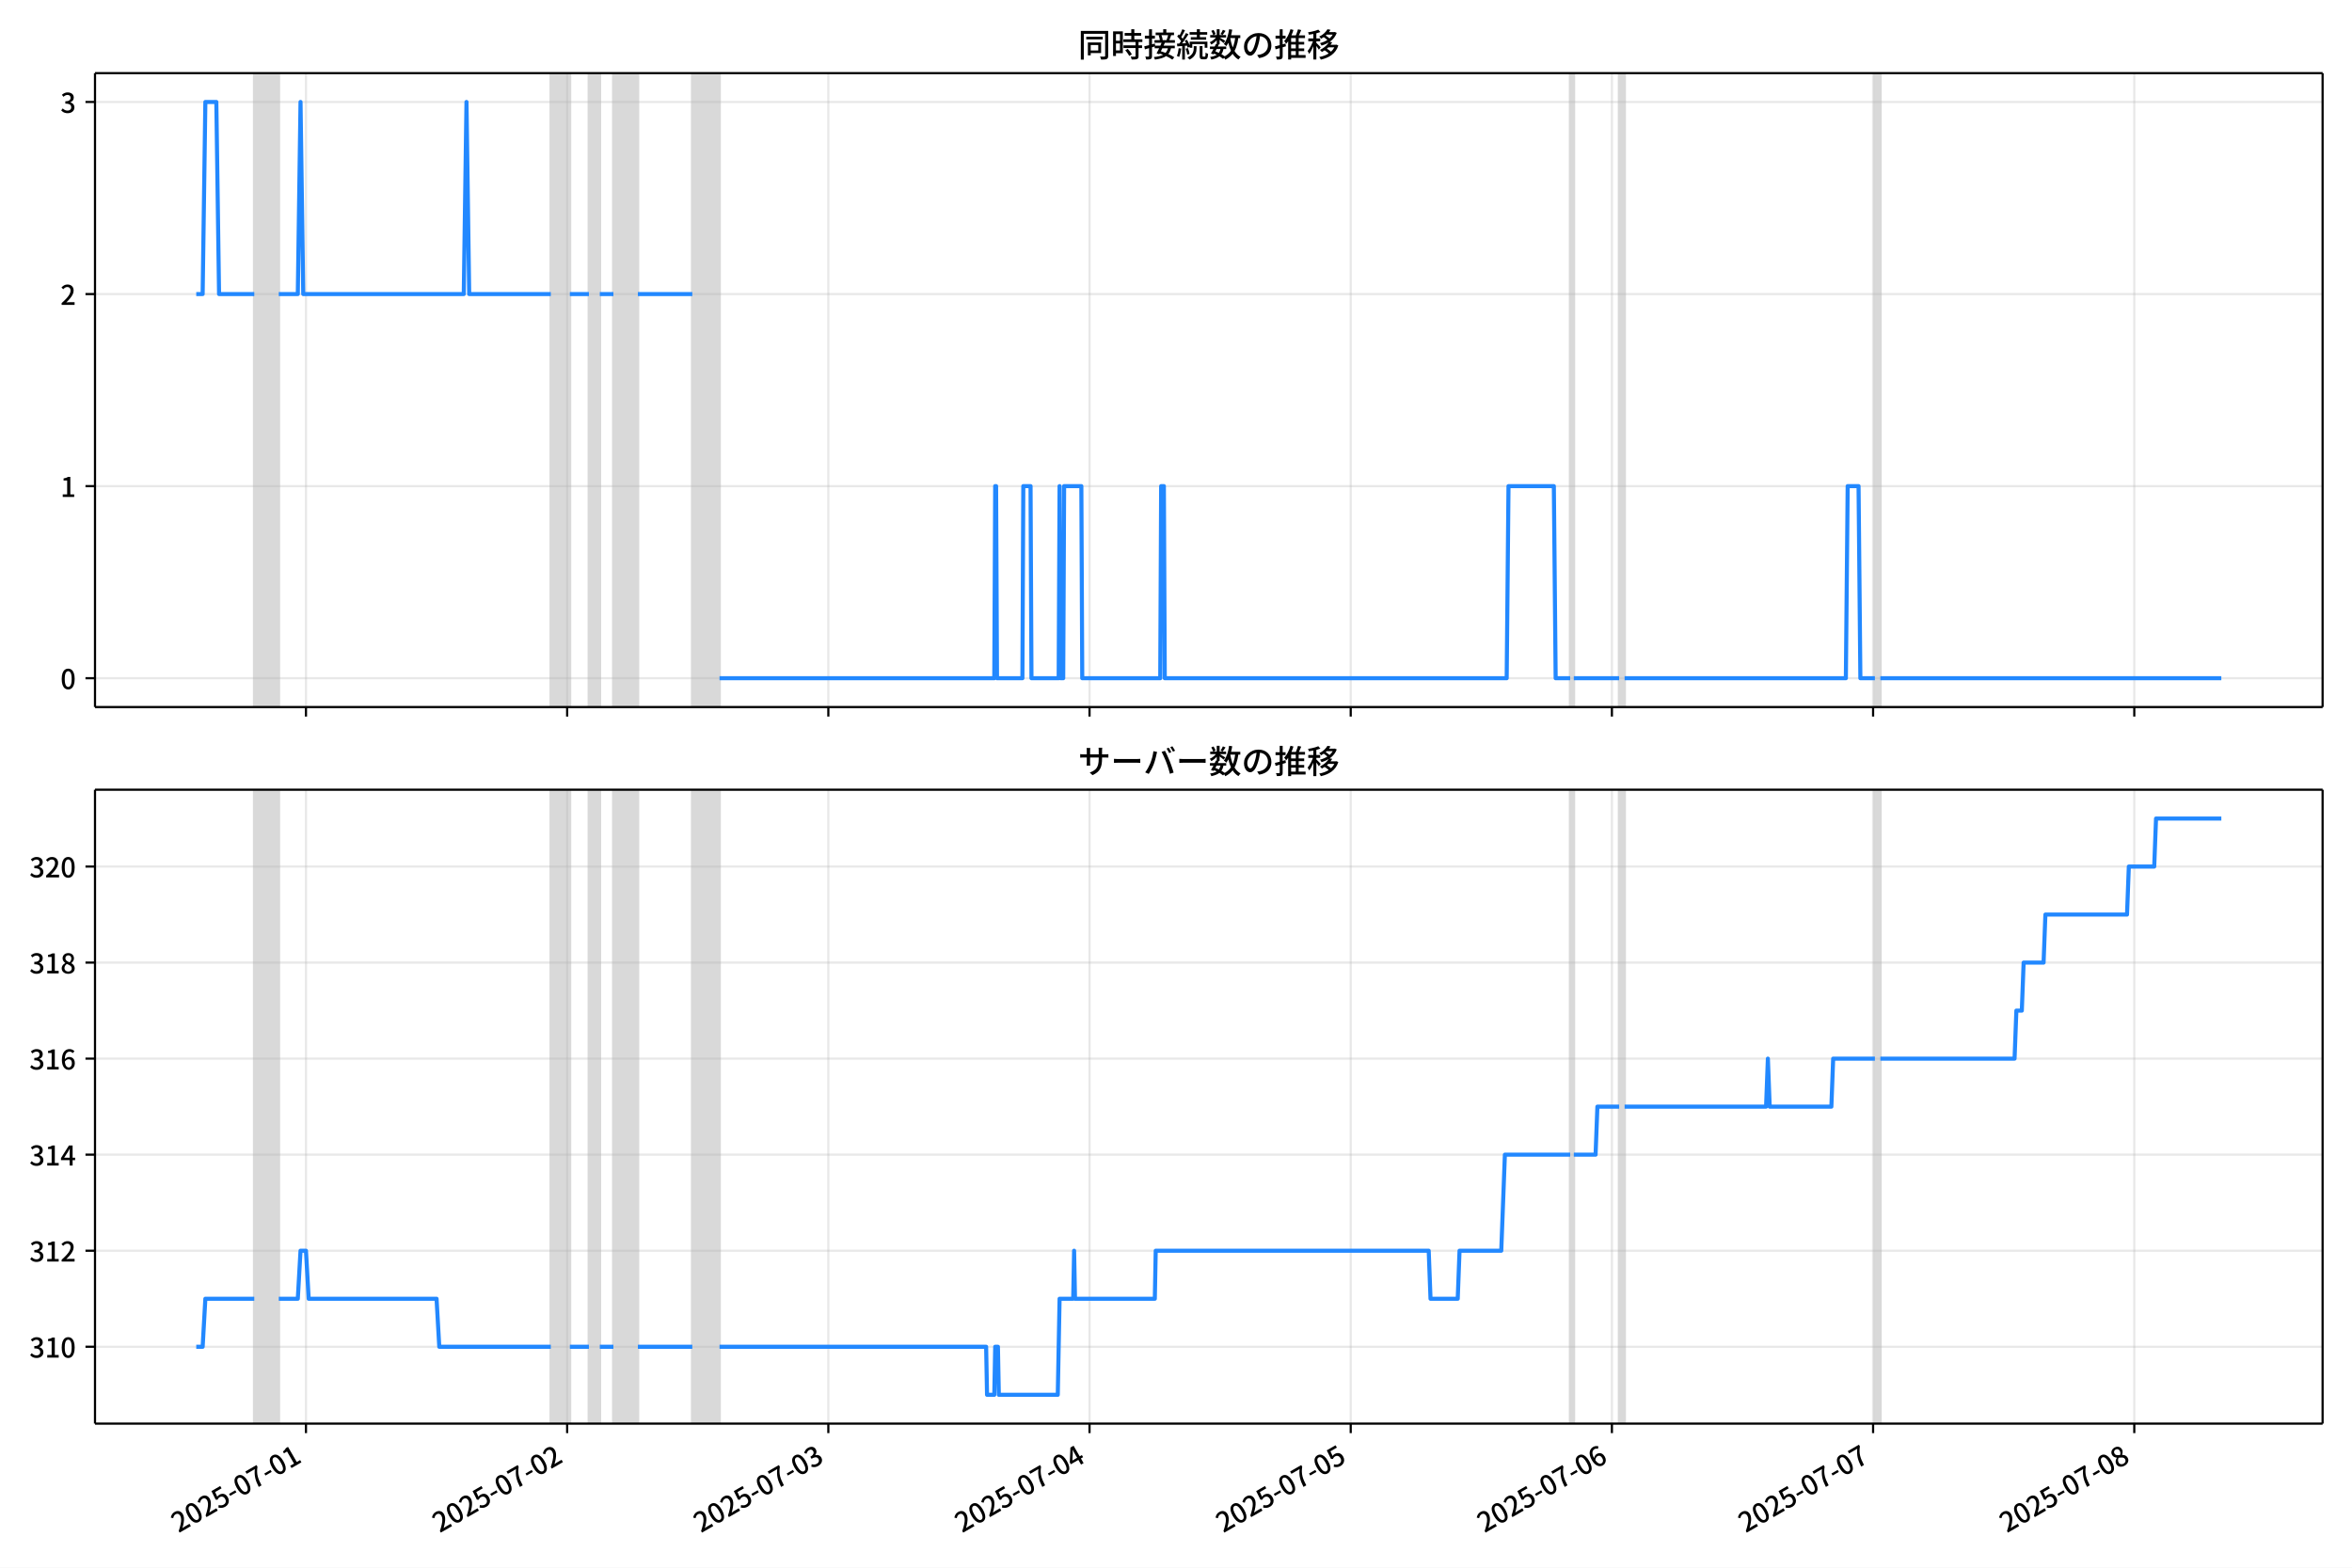
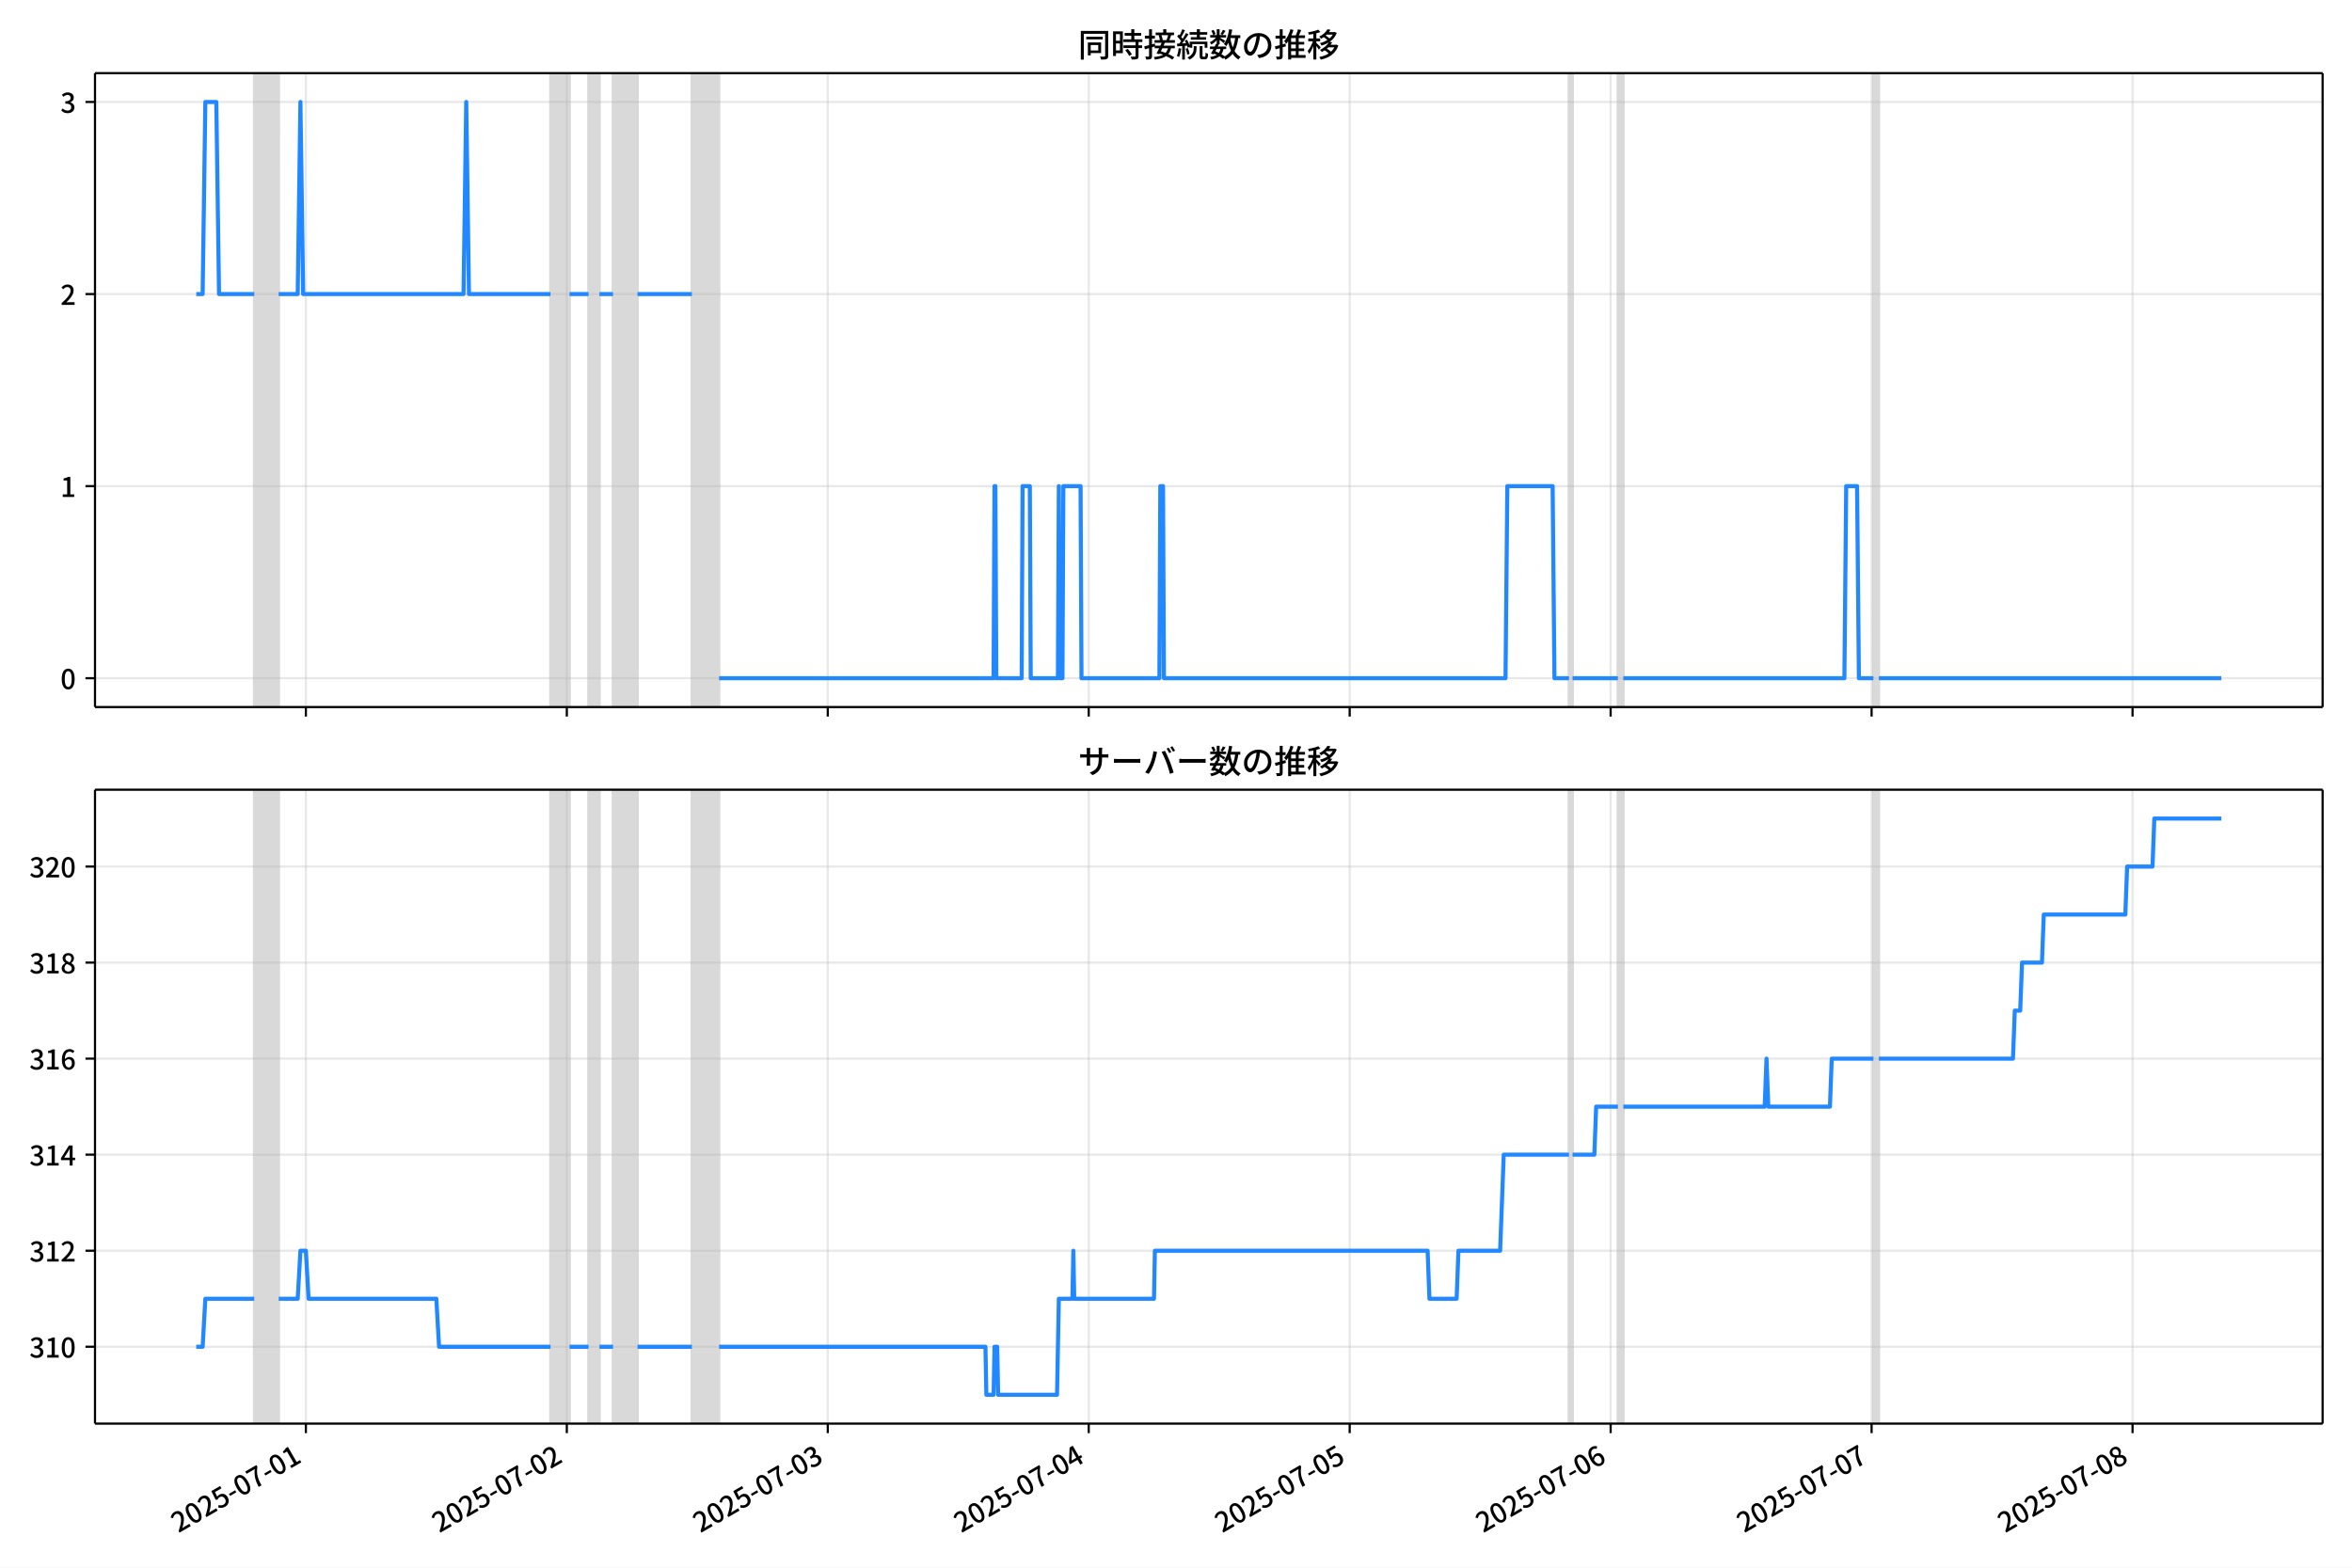
<svg xmlns="http://www.w3.org/2000/svg" xmlns:xlink="http://www.w3.org/1999/xlink" version="1.1" viewBox="0 0 864 576">
  <defs>
    <style type="text/css">*{stroke-linejoin: round; stroke-linecap: butt}</style>
  </defs>
  <g id="z">
    <g id="aa">
      <path d="m0 576h864v-576h-864z" fill="#fff" />
    </g>
    <g id="ab">
      <g id="ac">
        <path d="m34.9 259.78h818.3v-232.9h-818.3z" fill="#fff" />
      </g>
      <g id="ad">
-         <path d="m93.407 259.78h8.995v-232.9h-8.995z" clip-path="url(#c)" fill="#808080" opacity=".3" stroke="#808080" />
+         <path d="m93.388 259.78h8.987v-232.9h-8.987z" clip-path="url(#c)" fill="#808080" opacity=".3" stroke="#808080" />
      </g>
      <g id="ae">
-         <path d="m202.35 259.78h6.996v-232.9h-6.996z" clip-path="url(#c)" fill="#808080" opacity=".3" stroke="#808080" />
+         <path d="m202.23 259.78h6.99v-232.9h-6.99z" clip-path="url(#c)" fill="#808080" opacity=".3" stroke="#808080" />
      </g>
      <g id="af">
-         <path d="m216.34 259.78h3.998v-232.9h-3.998z" clip-path="url(#c)" fill="#808080" opacity=".3" stroke="#808080" />
+         <path d="m216.21 259.78h3.994v-232.9h-3.994z" clip-path="url(#c)" fill="#808080" opacity=".3" stroke="#808080" />
      </g>
      <g id="ag">
-         <path d="m225.33 259.78h8.995v-232.9h-8.995z" clip-path="url(#c)" fill="#808080" opacity=".3" stroke="#808080" />
+         <path d="m225.2 259.78h8.987v-232.9h-8.987z" clip-path="url(#c)" fill="#808080" opacity=".3" stroke="#808080" />
      </g>
      <g id="ah">
-         <path d="m254.32 259.78h9.994v-232.9h-9.994z" clip-path="url(#c)" fill="#808080" opacity=".3" stroke="#808080" />
+         <path d="m254.15 259.78h9.986v-232.9h-9.986z" clip-path="url(#c)" fill="#808080" opacity=".3" stroke="#808080" />
      </g>
      <g id="ai">
-         <path d="m576.8 259.78h1.333v-232.9h-1.333z" clip-path="url(#c)" fill="#808080" opacity=".3" stroke="#808080" />
+         <path d="m576.35 259.78h1.331v-232.9h-1.331z" clip-path="url(#c)" fill="#808080" opacity=".3" stroke="#808080" />
      </g>
      <g id="aj">
-         <path d="m594.79 259.78h1.999v-232.9h-1.999z" clip-path="url(#c)" fill="#808080" opacity=".3" stroke="#808080" />
+         <path d="m594.33 259.78h1.997v-232.9h-1.997z" clip-path="url(#c)" fill="#808080" opacity=".3" stroke="#808080" />
      </g>
      <g id="ak">
-         <path d="m688.74 259.78h1.999v-232.9h-1.999z" clip-path="url(#c)" fill="#808080" opacity=".3" stroke="#808080" />
+         <path d="m688.19 259.78h1.997v-232.9h-1.997z" clip-path="url(#c)" fill="#808080" opacity=".3" stroke="#808080" />
      </g>
      <g id="al">
        <g id="am">
          <g id="an">
-             <path d="m112.4 259.78v-232.9" clip-path="url(#c)" fill="none" stroke="#b0b0b0" stroke-linecap="square" stroke-opacity=".3" stroke-width=".8" />
+             <path d="m112.36 259.78v-232.9" clip-path="url(#c)" fill="none" stroke="#b0b0b0" stroke-linecap="square" stroke-opacity=".3" stroke-width=".8" />
          </g>
          <g id="ao">
            <defs>
              <path id="e" d="m0 0v3.5" stroke="#000" stroke-width=".8" />
            </defs>
-             <use x="112.396" y="259.778" stroke="#000000" stroke-width=".8" xlink:href="#e" />
+             <use x="112.36" y="259.778" stroke="#000000" stroke-width=".8" xlink:href="#e" />
          </g>
        </g>
        <g id="ap">
          <g id="aq">
-             <path d="m208.34 259.78v-232.9" clip-path="url(#c)" fill="none" stroke="#b0b0b0" stroke-linecap="square" stroke-opacity=".3" stroke-width=".8" />
+             <path d="m208.22 259.78v-232.9" clip-path="url(#c)" fill="none" stroke="#b0b0b0" stroke-linecap="square" stroke-opacity=".3" stroke-width=".8" />
          </g>
          <g id="ar">
-             <use x="208.343" y="259.778" stroke="#000000" stroke-width=".8" xlink:href="#e" />
+             <use x="208.221" y="259.778" stroke="#000000" stroke-width=".8" xlink:href="#e" />
          </g>
        </g>
        <g id="as">
          <g id="at">
-             <path d="m304.29 259.78v-232.9" clip-path="url(#c)" fill="none" stroke="#b0b0b0" stroke-linecap="square" stroke-opacity=".3" stroke-width=".8" />
+             <path d="m304.08 259.78v-232.9" clip-path="url(#c)" fill="none" stroke="#b0b0b0" stroke-linecap="square" stroke-opacity=".3" stroke-width=".8" />
          </g>
          <g id="au">
-             <use x="304.289" y="259.778" stroke="#000000" stroke-width=".8" xlink:href="#e" />
+             <use x="304.082" y="259.778" stroke="#000000" stroke-width=".8" xlink:href="#e" />
          </g>
        </g>
        <g id="av">
          <g id="aw">
-             <path d="m400.24 259.78v-232.9" clip-path="url(#c)" fill="none" stroke="#b0b0b0" stroke-linecap="square" stroke-opacity=".3" stroke-width=".8" />
+             <path d="m399.94 259.78v-232.9" clip-path="url(#c)" fill="none" stroke="#b0b0b0" stroke-linecap="square" stroke-opacity=".3" stroke-width=".8" />
          </g>
          <g id="ax">
-             <use x="400.236" y="259.778" stroke="#000000" stroke-width=".8" xlink:href="#e" />
+             <use x="399.942" y="259.778" stroke="#000000" stroke-width=".8" xlink:href="#e" />
          </g>
        </g>
        <g id="ay">
          <g id="az">
-             <path d="m496.18 259.78v-232.9" clip-path="url(#c)" fill="none" stroke="#b0b0b0" stroke-linecap="square" stroke-opacity=".3" stroke-width=".8" />
+             <path d="m495.8 259.78v-232.9" clip-path="url(#c)" fill="none" stroke="#b0b0b0" stroke-linecap="square" stroke-opacity=".3" stroke-width=".8" />
          </g>
          <g id="ba">
-             <use x="496.183" y="259.778" stroke="#000000" stroke-width=".8" xlink:href="#e" />
+             <use x="495.803" y="259.778" stroke="#000000" stroke-width=".8" xlink:href="#e" />
          </g>
        </g>
        <g id="bb">
          <g id="bc">
-             <path d="m592.13 259.78v-232.9" clip-path="url(#c)" fill="none" stroke="#b0b0b0" stroke-linecap="square" stroke-opacity=".3" stroke-width=".8" />
+             <path d="m591.66 259.78v-232.9" clip-path="url(#c)" fill="none" stroke="#b0b0b0" stroke-linecap="square" stroke-opacity=".3" stroke-width=".8" />
          </g>
          <g id="bd">
-             <use x="592.129" y="259.778" stroke="#000000" stroke-width=".8" xlink:href="#e" />
+             <use x="591.664" y="259.778" stroke="#000000" stroke-width=".8" xlink:href="#e" />
          </g>
        </g>
        <g id="be">
          <g id="bf">
-             <path d="m688.08 259.78v-232.9" clip-path="url(#c)" fill="none" stroke="#b0b0b0" stroke-linecap="square" stroke-opacity=".3" stroke-width=".8" />
+             <path d="m687.52 259.78v-232.9" clip-path="url(#c)" fill="none" stroke="#b0b0b0" stroke-linecap="square" stroke-opacity=".3" stroke-width=".8" />
          </g>
          <g id="bg">
-             <use x="688.076" y="259.778" stroke="#000000" stroke-width=".8" xlink:href="#e" />
+             <use x="687.525" y="259.778" stroke="#000000" stroke-width=".8" xlink:href="#e" />
          </g>
        </g>
        <g id="bh">
          <g id="bi">
-             <path d="m784.02 259.78v-232.9" clip-path="url(#c)" fill="none" stroke="#b0b0b0" stroke-linecap="square" stroke-opacity=".3" stroke-width=".8" />
+             <path d="m783.39 259.78v-232.9" clip-path="url(#c)" fill="none" stroke="#b0b0b0" stroke-linecap="square" stroke-opacity=".3" stroke-width=".8" />
          </g>
          <g id="bj">
-             <use x="784.022" y="259.778" stroke="#000000" stroke-width=".8" xlink:href="#e" />
+             <use x="783.385" y="259.778" stroke="#000000" stroke-width=".8" xlink:href="#e" />
          </g>
        </g>
      </g>
      <g id="bk">
        <g id="bl">
          <g id="bm">
            <path d="m34.9 249.19h818.3" clip-path="url(#c)" fill="none" stroke="#b0b0b0" stroke-linecap="square" stroke-opacity=".3" stroke-width=".8" />
          </g>
          <g id="bn">
            <defs>
              <path id="g" d="m0 0h-3.5" stroke="#000" stroke-width=".8" />
            </defs>
            <use x="34.9" y="249.191" stroke="#000000" stroke-width=".8" xlink:href="#g" />
          </g>
          <g id="bo">
            <g transform="translate(22.2 253.18) scale(.1 -.1)">
              <defs>
                <path id="a" transform="scale(.015625)" d="m1830-90q-460 0-806 275-346 276-535 823-188 547-188 1366 0 820 188 1357 189 538 535 803 346 266 806 266 461 0 800-269 340-269 528-803 189-534 189-1354 0-819-189-1366-188-547-528-823-339-275-800-275zm0 589q237 0 422 185 186 186 288 599 103 413 103 1091 0 679-103 1082-102 403-288 582-185 180-422 180-236 0-422-180-186-179-292-582-105-403-105-1082 0-678 105-1091 106-413 292-599 186-185 422-185z" />
              </defs>
              <use xlink:href="#a" />
            </g>
          </g>
        </g>
        <g id="bp">
          <g id="bq">
            <path d="m34.9 178.62h818.3" clip-path="url(#c)" fill="none" stroke="#b0b0b0" stroke-linecap="square" stroke-opacity=".3" stroke-width=".8" />
          </g>
          <g id="br">
            <use x="34.9" y="178.616" stroke="#000000" stroke-width=".8" xlink:href="#g" />
          </g>
          <g id="bs">
            <g transform="translate(22.2 182.6) scale(.1 -.1)">
              <defs>
                <path id="k" transform="scale(.015625)" d="m544 0v608h1037v3277h-845v467q333 58 579 147 247 90 451 218h557v-4109h915v-608h-2694z" />
              </defs>
              <use xlink:href="#k" />
            </g>
          </g>
        </g>
        <g id="bt">
          <g id="bu">
            <path d="m34.9 108.04h818.3" clip-path="url(#c)" fill="none" stroke="#b0b0b0" stroke-linecap="square" stroke-opacity=".3" stroke-width=".8" />
          </g>
          <g id="bv">
            <use x="34.9" y="108.041" stroke="#000000" stroke-width=".8" xlink:href="#g" />
          </g>
          <g id="bw">
            <g transform="translate(22.2 112.03) scale(.1 -.1)">
              <defs>
                <path id="d" transform="scale(.015625)" d="m282 0v429q697 621 1164 1136 468 515 701 956 234 442 234 826 0 256-87 451-86 196-262 301-176 106-445 106-275 0-506-151-230-150-422-368l-416 410q301 333 637 518 336 186 803 186 429 0 749-176t496-493 176-745q0-455-224-919t-615-935q-390-470-889-950 186 20 394 36t374 16h1184v-634h-3046z" />
              </defs>
              <use xlink:href="#d" />
            </g>
          </g>
        </g>
        <g id="bx">
          <g id="by">
            <path d="m34.9 37.466h818.3" clip-path="url(#c)" fill="none" stroke="#b0b0b0" stroke-linecap="square" stroke-opacity=".3" stroke-width=".8" />
          </g>
          <g id="bz">
            <use x="34.9" y="37.466" stroke="#000000" stroke-width=".8" xlink:href="#g" />
          </g>
          <g id="ca">
            <g transform="translate(22.2 41.451) scale(.1 -.1)">
              <defs>
                <path id="j" transform="scale(.015625)" d="m1715-90q-371 0-656 90t-503 240q-217 150-377 323l359 474q211-205 479-359 269-153 634-153 269 0 467 92 199 93 311 266t112 423q0 256-125 451t-429 300q-304 106-835 106v551q467 0 732 105 266 106 384 291 119 186 119 423 0 307-192 489-192 183-531 183-269 0-503-119-233-118-438-316l-384 460q282 256 614 413 333 157 737 157 422 0 748-144 327-144 512-413 186-269 186-659 0-403-221-685-221-281-592-422v-26q269-70 490-227t349-400 128-557q0-422-215-726-214-304-573-468-358-163-787-163z" />
              </defs>
              <use xlink:href="#j" />
            </g>
          </g>
        </g>
      </g>
      <g id="cb">
-         <path d="m72.095 108.04h2.346l.997-70.575h4.031l1.002 70.575h12.935m8.995 0h6.996l.999-70.575.999 70.575h58.967l.999-70.575.999 70.575h29.983m6.996 0h6.996m3.998 0h4.997m8.995 0h19.989m9.994 141.15h100.94l.333-70.575h.333l.333 70.575h9.328l.333-70.575h2.665l.333 70.575h9.994l.333-70.575.333 70.575h.999l.333-70.575h6.33l.333 70.575h28.651l.333-70.575h.999l.333 70.575h125.6l.666-70.575h16.657l.666 70.575h5.33m1.333 0h16.657m1.999 0h81.288l.666-70.575h3.998l.666 70.575h5.33m1.999 0h125.26v0" clip-path="url(#c)" fill="none" stroke="#28f" stroke-linecap="square" stroke-width="1.5" />
+         <path d="m72.095 108.04h2.344l.996-70.575h4.027l1.001 70.575h12.923m8.987 0h6.99l.999-70.575.999 70.575h58.914l.999-70.575.999 70.575h29.956m6.99 0h6.99m3.994 0h4.993m8.987 0h19.971m9.986 141.15h100.85l.333-70.575h.333l.333 70.575h9.32l.333-70.575h2.663l.333 70.575h9.986l.333-70.575.333 70.575h.999l.333-70.575h6.324l.333 70.575h28.625l.333-70.575h.999l.333 70.575h125.48l.666-70.575h16.642l.666 70.575h5.326m1.331 0h16.642m1.997 0h81.215l.666-70.575h3.994l.666 70.575h5.326m1.997 0h125.82v0" clip-path="url(#c)" fill="none" stroke="#28f" stroke-linecap="square" stroke-width="1.5" />
      </g>
      <g id="cc">
        <path d="m34.9 259.78v-232.9" fill="none" stroke="#000" stroke-linecap="square" stroke-width=".8" />
      </g>
      <g id="cd">
        <path d="m853.2 259.78v-232.9" fill="none" stroke="#000" stroke-linecap="square" stroke-width=".8" />
      </g>
      <g id="ce">
        <path d="m34.9 259.78h818.3" fill="none" stroke="#000" stroke-linecap="square" stroke-width=".8" />
      </g>
      <g id="cf">
        <path d="m34.9 26.88h818.3" fill="none" stroke="#000" stroke-linecap="square" stroke-width=".8" />
      </g>
      <g id="cg">
        <g transform="translate(396.05 20.88) scale(.12 -.12)">
          <defs>
            <path id="w" transform="scale(.015625)" d="m1587 3936h3232v-518h-3232v518zm320-1114h557v-2534h-557v2534zm301 0h2291v-2086h-2291v512h1734v1069h-1734v505zm-1683 2260h5113v-570h-4524v-5056h-589v5626zm4768 0h595v-4896q0-250-67-397t-227-218q-160-77-426-96t-675-19q-13 83-45 192t-77 218q-45 108-89 185 281-13 527-13 247 0 330 0 83 7 118 42 36 35 36 112v4890z" />
            <path id="u" transform="scale(.015625)" d="m2714 4672h3238v-525h-3238v525zm-244-1235h3712v-538h-3712v538zm20-1184h3635v-531h-3635v531zm1523 3155h595v-2310h-595v2310zm832-2451h589v-2823q0-230-61-364-61-135-227-199-167-70-423-86t-633-16q-20 121-78 285-57 163-121 284 275-6 509-9t310-3q77 6 106 28 29 23 29 93v2810zm-2023-1677 487 282q153-160 313-352t294-381q135-189 206-343l-519-313q-64 153-189 348-124 196-278 394-154 199-314 365zm-2086 3718h1619v-4281h-1619v544h1056v3187h-1056v550zm32-1843h1293v-537h-1293v537zm-320 1843h563v-4832h-563v4832z" />
            <path id="v" transform="scale(.015625)" d="m3866 5408h614v-870h-614v870zm-1479-653h3597v-518h-3597v518zm-230-1485h4e3v-518h-4e3v518zm825 922 519 102q64-160 121-342 58-182 96-352 39-170 45-304l-544-128q-6 134-42 313-35 180-83 365-48 186-112 346zm1856 109 589-71q-96-275-202-557-105-281-195-486l-518 77q58 147 122 329 64 183 118 372t86 336zm-2643-2106h3943v-518h-3943v518zm1408 685 602-115q-167-371-362-784t-390-797-362-685l-525 179q160 288 346 666t368 784 323 752zm-659-2157 358 403q352-102 733-240 381-137 752-304 371-166 697-336 327-169 558-329l-384-461q-218 160-532 336-313 176-685 345-371 170-755 323-384 154-742 263zm1894 1114 583-71q-122-550-353-944-230-393-604-662t-922-435q-547-167-1296-269-25 128-93 269-67 141-137 230 678 64 1168 192t819 349q330 221 531 550 202 330 304 791zm-4684 217q396 90 953 240 557 151 1120 311l77-544q-525-154-1053-311-528-156-963-284l-134 588zm121 2093h1965v-563h-1965v563zm819 1248h576v-5229q0-236-51-374t-192-208q-141-77-355-99-214-23-541-16-13 115-64 288t-109 294q205-6 381-6t234 0q64 0 92 28 29 29 29 93v5229z" />
            <path id="t" transform="scale(.015625)" d="m4058 5408h595v-1798h-595v1798zm-1415-563h3443v-499h-3443v499zm231-992h3008v-499h-3008v499zm-224-877h3475v-1203h-531v729h-2432v-729h-512v1203zm1964-877h551v-1881q0-122 22-157 23-35 106-35 25 0 92 0 68 0 135 0t99 0q51 0 83 54t45 224 19 515q90-70 234-131t259-93q-19-429-83-662-64-234-183-326-118-93-316-93-39 0-103 0t-134 0-138 0q-67 0-99 0-237 0-365 64t-176 218q-48 153-48 422v1881zm-1164-6h550v-455q0-243-48-528-48-284-186-579-137-294-409-572-272-279-727-503-70 90-192 208-121 118-230 195 416 205 665 438 250 234 371 474 122 240 164 467 42 228 42 413v442zm-2240 3309 524-192q-121-244-259-503-137-259-275-496t-259-416l-410 173q122 186 246 438 125 253 240 515 116 263 193 481zm716-743 500-230q-224-359-496-756-272-396-548-764-275-368-518-650l-358 205q179 211 377 483 199 272 387 569 189 298 358 592 170 295 298 551zm-1721-665 307 403q166-154 339-340 173-185 320-364t224-327l-326-460q-77 160-218 348-141 189-314 384-172 196-332 356zm1485-832 435 179q128-211 249-458 122-246 215-474 93-227 137-412l-473-211q-32 185-119 422-86 237-201 486-115 250-243 468zm-1530-583q422 26 998 54 576 29 1184 68l7-499q-570-45-1127-84-556-38-992-70l-70 531zm1702-992 436 135q121-276 214-596t118-556l-454-148q-26 237-112 563-86 327-202 602zm-1363 109 499-83q-57-455-163-897-105-441-253-748-51 32-134 73-83 42-170 83-86 42-144 62 148 294 234 697t131 813zm691 627h525v-2861h-525v2861z" />
            <path id="m" transform="scale(.015625)" d="m224 2022h3187v-499h-3187v499zm51 2247h3111v-487h-3111v487zm1127-1735 563-121q-154-320-333-672t-352-679q-173-326-326-582l-532 173q148 243 324 566t345 669q170 346 311 646zm934-832 563-64q-89-480-262-838t-461-614-701-432-976-298q-25 128-99 269t-157 237q659 102 1085 303 426 202 666 554t342 883zm422 3597 519-211q-147-218-298-436-150-217-278-377l-403 186q121 173 252 413 132 240 208 425zm-1203 109h563v-2957h-563v2957zm-1075-320 448 186q134-192 246-420 112-227 157-393l-467-211q-38 172-147 406t-237 432zm1094-1050 397-236q-160-263-400-529-240-265-519-489-278-224-553-378-51 103-141 237-89 135-179 218 269 109 534 294 266 186 493 416 228 231 368 467zm487-204q83-45 246-145 163-99 352-211t346-211 221-150l-327-423q-83 77-230 198-147 122-317 253-170 132-327 250-156 119-259 189l295 250zm1798 396h2311v-556h-2311v556zm115 1178 615-90q-103-640-263-1235t-384-1101q-224-505-512-889-44 57-134 134t-186 157-166 125q275 339 473 796 199 458 340 995 141 538 217 1108zm1223-1510 614-58q-147-1101-445-1940-297-838-813-1443-515-604-1321-1014-26 71-90 177-64 105-134 208-70 102-128 159 742 346 1212 880 471 535 730 1290 260 755 375 1741zm-1005-135q134-851 387-1597 253-745 659-1305 407-560 1002-874-70-57-154-150-83-93-154-189-70-96-121-179-633 371-1056 988-422 618-688 1434-265 816-425 1783l550 89zm-3309-3065 327 416q377-148 754-330 378-182 701-378 324-195 548-368l-416-435q-211 179-519 378-307 198-666 383-358 186-729 334z" />
            <path id="s" transform="scale(.015625)" d="m3686 4378q-64-493-163-1041-99-547-265-1084-192-653-432-1104t-522-688-595-237q-320 0-596 221-275 221-448 621-172 400-172 931 0 537 220 1017 221 480 611 851 391 372 909 583 519 211 1121 211 576 0 1040-186 464-185 793-515 330-329 502-771 173-441 173-941 0-672-278-1194-278-521-816-851-538-329-1318-444l-378 601q166 20 307 42t263 48q307 70 585 217 279 148 496 375 218 227 342 534 125 308 125 692t-122 713q-121 330-358 573-236 243-582 380-346 138-781 138-525 0-935-186-409-185-694-489-284-304-432-656-147-352-147-678 0-365 89-605 90-240 224-355 135-115 276-115t288 144 297 457q151 314 298 800 147 461 246 982 100 522 145 1021l684-12z" />
            <path id="n" transform="scale(.015625)" d="m2995 2925h2893v-519h-2893v519zm0-1280h2893v-519h-2893v519zm-64-1299h3232v-557h-3232v557zm1312 3577h563v-3763h-563v3763zm429 1466 634-141q-154-390-340-794-185-403-339-684l-512 140q103 199 208 458 106 259 195 528 90 269 154 493zm-1472 25 582-147q-153-518-371-1018-217-499-483-931t-573-758q-38 64-109 160-70 96-147 198-77 103-141 160 416 416 733 1034t509 1302zm128-1203h2720v-537h-2720v-4205h-582v4422l313 320h269zm-3174-2157q396 90 953 240 557 151 1120 311l77-544q-525-154-1053-311-528-156-963-284l-134 588zm121 2093h1965v-563h-1965v563zm819 1248h576v-5229q0-236-51-374t-192-208q-141-77-355-99-214-23-541-16-13 115-64 288t-109 294q205-6 381-6t234 0q64 0 92 28 29 29 29 93v5229z" />
            <path id="l" transform="scale(.015625)" d="m4051 5402 595-109q-281-493-729-941t-1107-806q-39 64-106 144t-141 153q-73 74-137 119 608 288 1011 678t614 762zm-77-557h1511v-493h-1863l352 493zm1293 0h109l109 25 384-179q-192-505-496-905t-695-701q-390-301-845-519-454-217-947-358-44 109-137 253t-176 227q448 109 867 294 419 186 777 445 359 259 631 592t419 730v96zm-1990-954 377 307q167-96 336-218 170-121 320-249 151-128 247-237l-397-332q-90 108-237 236t-317 259q-169 132-329 234zm1107-934 595-109q-307-538-803-1031-496-492-1232-876-38 64-102 144t-138 156q-74 77-138 116 455 217 807 483t604 554q253 288 407 563zm-90-589h1460v-506h-1818l358 506zm1268 0h121l109 26 384-167q-192-614-531-1075t-787-794q-448-332-983-553-534-221-1129-355-45 115-132 269-86 153-176 249 551 96 1043 285 493 189 903 473 410 285 714 669t464 883v90zm-2132-1056 410 339q186-102 384-237 198-134 371-275t282-269l-435-371q-103 128-270 272-166 144-361 288t-381 253zm-2150 3533h589v-5376h-589v5376zm-992-1242h2336v-569h-2336v569zm1024-224 365-160q-96-339-231-707-134-368-291-727-157-358-336-672-179-313-365-537-44 128-134 291t-160 272q173 192 339 457 167 266 323 570 157 304 282 618t208 595zm941 1946 416-467q-314-122-695-221-380-99-784-173-403-74-780-131-20 102-71 236-51 135-102 231 358 58 732 138 375 80 711 179t573 208zm-397-2579q58-45 179-170 122-125 266-266 144-140 259-265t160-183l-352-473q-58 102-157 255-99 154-218 317-118 164-227 311-108 147-185 237l275 237z" />
          </defs>
          <use xlink:href="#w" />
          <use transform="translate(100)" xlink:href="#u" />
          <use transform="translate(200)" xlink:href="#v" />
          <use transform="translate(300)" xlink:href="#t" />
          <use transform="translate(400)" xlink:href="#m" />
          <use transform="translate(500)" xlink:href="#s" />
          <use transform="translate(600)" xlink:href="#n" />
          <use transform="translate(700)" xlink:href="#l" />
        </g>
      </g>
    </g>
    <g id="ch">
      <g id="ci">
        <path d="m34.9 523.06h818.3v-232.9h-818.3z" fill="#fff" />
      </g>
      <g id="cj">
-         <path d="m93.407 523.06h8.995v-232.9h-8.995z" clip-path="url(#b)" fill="#808080" opacity=".3" stroke="#808080" />
+         <path d="m93.388 523.06h8.987v-232.9h-8.987z" clip-path="url(#b)" fill="#808080" opacity=".3" stroke="#808080" />
      </g>
      <g id="ck">
-         <path d="m202.35 523.06h6.996v-232.9h-6.996z" clip-path="url(#b)" fill="#808080" opacity=".3" stroke="#808080" />
+         <path d="m202.23 523.06h6.99v-232.9h-6.99z" clip-path="url(#b)" fill="#808080" opacity=".3" stroke="#808080" />
      </g>
      <g id="cl">
-         <path d="m216.34 523.06h3.998v-232.9h-3.998z" clip-path="url(#b)" fill="#808080" opacity=".3" stroke="#808080" />
+         <path d="m216.21 523.06h3.994v-232.9h-3.994z" clip-path="url(#b)" fill="#808080" opacity=".3" stroke="#808080" />
      </g>
      <g id="cm">
-         <path d="m225.33 523.06h8.995v-232.9h-8.995z" clip-path="url(#b)" fill="#808080" opacity=".3" stroke="#808080" />
+         <path d="m225.2 523.06h8.987v-232.9h-8.987z" clip-path="url(#b)" fill="#808080" opacity=".3" stroke="#808080" />
      </g>
      <g id="cn">
-         <path d="m254.32 523.06h9.994v-232.9h-9.994z" clip-path="url(#b)" fill="#808080" opacity=".3" stroke="#808080" />
+         <path d="m254.15 523.06h9.986v-232.9h-9.986z" clip-path="url(#b)" fill="#808080" opacity=".3" stroke="#808080" />
      </g>
      <g id="co">
-         <path d="m576.8 523.06h1.333v-232.9h-1.333z" clip-path="url(#b)" fill="#808080" opacity=".3" stroke="#808080" />
+         <path d="m576.35 523.06h1.331v-232.9h-1.331z" clip-path="url(#b)" fill="#808080" opacity=".3" stroke="#808080" />
      </g>
      <g id="cp">
-         <path d="m594.79 523.06h1.999v-232.9h-1.999z" clip-path="url(#b)" fill="#808080" opacity=".3" stroke="#808080" />
+         <path d="m594.33 523.06h1.997v-232.9h-1.997z" clip-path="url(#b)" fill="#808080" opacity=".3" stroke="#808080" />
      </g>
      <g id="cq">
-         <path d="m688.74 523.06h1.999v-232.9h-1.999z" clip-path="url(#b)" fill="#808080" opacity=".3" stroke="#808080" />
+         <path d="m688.19 523.06h1.997v-232.9h-1.997z" clip-path="url(#b)" fill="#808080" opacity=".3" stroke="#808080" />
      </g>
      <g id="cr">
        <g id="cs">
          <g id="ct">
-             <path d="m112.4 523.06v-232.9" clip-path="url(#b)" fill="none" stroke="#b0b0b0" stroke-linecap="square" stroke-opacity=".3" stroke-width=".8" />
+             <path d="m112.36 523.06v-232.9" clip-path="url(#b)" fill="none" stroke="#b0b0b0" stroke-linecap="square" stroke-opacity=".3" stroke-width=".8" />
          </g>
          <g id="cu">
-             <use x="112.396" y="523.055" stroke="#000000" stroke-width=".8" xlink:href="#e" />
+             <use x="112.36" y="523.055" stroke="#000000" stroke-width=".8" xlink:href="#e" />
          </g>
          <g id="cv">
-             <g transform="translate(65.607 563.33) rotate(-30) scale(.1 -.1)">
+             <g transform="translate(65.571 563.33) rotate(-30) scale(.1 -.1)">
              <defs>
                <path id="i" transform="scale(.015625)" d="m1715-90q-365 0-653 90t-506 237q-217 147-383 307l352 480q134-134 294-246t361-183q202-70 452-70 262 0 473 118 212 119 333 346 122 227 122 541 0 460-247 716-246 256-649 256-224 0-384-64t-365-198l-365 237 141 2240h2387v-627h-1747l-109-1204q154 77 307 118 154 42 340 42 397 0 723-160t518-490q192-329 192-847 0-519-224-887t-586-560q-361-192-777-192z" />
                <path id="f" transform="scale(.015625)" d="m301 1536v544h1689v-544h-1689z" />
                <path id="h" transform="scale(.015625)" d="m1235 0q32 646 109 1187t224 1024 384 941 576 938h-2208v627h3027v-455q-409-512-665-989-256-476-397-969t-205-1053-90-1251h-755z" />
              </defs>
              <use xlink:href="#d" />
              <use transform="translate(57)" xlink:href="#a" />
              <use transform="translate(114)" xlink:href="#d" />
              <use transform="translate(171)" xlink:href="#i" />
              <use transform="translate(228)" xlink:href="#f" />
              <use transform="translate(263.7)" xlink:href="#a" />
              <use transform="translate(320.7)" xlink:href="#h" />
              <use transform="translate(377.7)" xlink:href="#f" />
              <use transform="translate(413.4)" xlink:href="#a" />
              <use transform="translate(470.4)" xlink:href="#k" />
            </g>
          </g>
        </g>
        <g id="cw">
          <g id="cx">
-             <path d="m208.34 523.06v-232.9" clip-path="url(#b)" fill="none" stroke="#b0b0b0" stroke-linecap="square" stroke-opacity=".3" stroke-width=".8" />
+             <path d="m208.22 523.06v-232.9" clip-path="url(#b)" fill="none" stroke="#b0b0b0" stroke-linecap="square" stroke-opacity=".3" stroke-width=".8" />
          </g>
          <g id="cy">
-             <use x="208.343" y="523.055" stroke="#000000" stroke-width=".8" xlink:href="#e" />
+             <use x="208.221" y="523.055" stroke="#000000" stroke-width=".8" xlink:href="#e" />
          </g>
          <g id="cz">
-             <g transform="translate(161.55 563.33) rotate(-30) scale(.1 -.1)">
+             <g transform="translate(161.43 563.33) rotate(-30) scale(.1 -.1)">
              <use xlink:href="#d" />
              <use transform="translate(57)" xlink:href="#a" />
              <use transform="translate(114)" xlink:href="#d" />
              <use transform="translate(171)" xlink:href="#i" />
              <use transform="translate(228)" xlink:href="#f" />
              <use transform="translate(263.7)" xlink:href="#a" />
              <use transform="translate(320.7)" xlink:href="#h" />
              <use transform="translate(377.7)" xlink:href="#f" />
              <use transform="translate(413.4)" xlink:href="#a" />
              <use transform="translate(470.4)" xlink:href="#d" />
            </g>
          </g>
        </g>
        <g id="da">
          <g id="db">
-             <path d="m304.29 523.06v-232.9" clip-path="url(#b)" fill="none" stroke="#b0b0b0" stroke-linecap="square" stroke-opacity=".3" stroke-width=".8" />
+             <path d="m304.08 523.06v-232.9" clip-path="url(#b)" fill="none" stroke="#b0b0b0" stroke-linecap="square" stroke-opacity=".3" stroke-width=".8" />
          </g>
          <g id="dc">
-             <use x="304.289" y="523.055" stroke="#000000" stroke-width=".8" xlink:href="#e" />
+             <use x="304.082" y="523.055" stroke="#000000" stroke-width=".8" xlink:href="#e" />
          </g>
          <g id="dd">
-             <g transform="translate(257.5 563.33) rotate(-30) scale(.1 -.1)">
+             <g transform="translate(257.29 563.33) rotate(-30) scale(.1 -.1)">
              <use xlink:href="#d" />
              <use transform="translate(57)" xlink:href="#a" />
              <use transform="translate(114)" xlink:href="#d" />
              <use transform="translate(171)" xlink:href="#i" />
              <use transform="translate(228)" xlink:href="#f" />
              <use transform="translate(263.7)" xlink:href="#a" />
              <use transform="translate(320.7)" xlink:href="#h" />
              <use transform="translate(377.7)" xlink:href="#f" />
              <use transform="translate(413.4)" xlink:href="#a" />
              <use transform="translate(470.4)" xlink:href="#j" />
            </g>
          </g>
        </g>
        <g id="de">
          <g id="df">
-             <path d="m400.24 523.06v-232.9" clip-path="url(#b)" fill="none" stroke="#b0b0b0" stroke-linecap="square" stroke-opacity=".3" stroke-width=".8" />
+             <path d="m399.94 523.06v-232.9" clip-path="url(#b)" fill="none" stroke="#b0b0b0" stroke-linecap="square" stroke-opacity=".3" stroke-width=".8" />
          </g>
          <g id="dg">
-             <use x="400.236" y="523.055" stroke="#000000" stroke-width=".8" xlink:href="#e" />
+             <use x="399.942" y="523.055" stroke="#000000" stroke-width=".8" xlink:href="#e" />
          </g>
          <g id="dh">
-             <g transform="translate(353.45 563.33) rotate(-30) scale(.1 -.1)">
+             <g transform="translate(353.15 563.33) rotate(-30) scale(.1 -.1)">
              <defs>
                <path id="q" transform="scale(.015625)" d="m2170 0v3072q0 192 12 457 13 266 20 458h-26q-90-179-183-365-92-185-195-364l-921-1415h2579v-576h-3328v493l1875 2957h858v-4717h-691z" />
              </defs>
              <use xlink:href="#d" />
              <use transform="translate(57)" xlink:href="#a" />
              <use transform="translate(114)" xlink:href="#d" />
              <use transform="translate(171)" xlink:href="#i" />
              <use transform="translate(228)" xlink:href="#f" />
              <use transform="translate(263.7)" xlink:href="#a" />
              <use transform="translate(320.7)" xlink:href="#h" />
              <use transform="translate(377.7)" xlink:href="#f" />
              <use transform="translate(413.4)" xlink:href="#a" />
              <use transform="translate(470.4)" xlink:href="#q" />
            </g>
          </g>
        </g>
        <g id="di">
          <g id="dj">
-             <path d="m496.18 523.06v-232.9" clip-path="url(#b)" fill="none" stroke="#b0b0b0" stroke-linecap="square" stroke-opacity=".3" stroke-width=".8" />
+             <path d="m495.8 523.06v-232.9" clip-path="url(#b)" fill="none" stroke="#b0b0b0" stroke-linecap="square" stroke-opacity=".3" stroke-width=".8" />
          </g>
          <g id="dk">
-             <use x="496.183" y="523.055" stroke="#000000" stroke-width=".8" xlink:href="#e" />
+             <use x="495.803" y="523.055" stroke="#000000" stroke-width=".8" xlink:href="#e" />
          </g>
          <g id="dl">
-             <g transform="translate(449.39 563.33) rotate(-30) scale(.1 -.1)">
+             <g transform="translate(449.01 563.33) rotate(-30) scale(.1 -.1)">
              <use xlink:href="#d" />
              <use transform="translate(57)" xlink:href="#a" />
              <use transform="translate(114)" xlink:href="#d" />
              <use transform="translate(171)" xlink:href="#i" />
              <use transform="translate(228)" xlink:href="#f" />
              <use transform="translate(263.7)" xlink:href="#a" />
              <use transform="translate(320.7)" xlink:href="#h" />
              <use transform="translate(377.7)" xlink:href="#f" />
              <use transform="translate(413.4)" xlink:href="#a" />
              <use transform="translate(470.4)" xlink:href="#i" />
            </g>
          </g>
        </g>
        <g id="dm">
          <g id="dn">
-             <path d="m592.13 523.06v-232.9" clip-path="url(#b)" fill="none" stroke="#b0b0b0" stroke-linecap="square" stroke-opacity=".3" stroke-width=".8" />
+             <path d="m591.66 523.06v-232.9" clip-path="url(#b)" fill="none" stroke="#b0b0b0" stroke-linecap="square" stroke-opacity=".3" stroke-width=".8" />
          </g>
          <g id="do">
-             <use x="592.129" y="523.055" stroke="#000000" stroke-width=".8" xlink:href="#e" />
+             <use x="591.664" y="523.055" stroke="#000000" stroke-width=".8" xlink:href="#e" />
          </g>
          <g id="dp">
-             <g transform="translate(545.34 563.33) rotate(-30) scale(.1 -.1)">
+             <g transform="translate(544.87 563.33) rotate(-30) scale(.1 -.1)">
              <defs>
                <path id="p" transform="scale(.015625)" d="m1971-90q-339 0-634 144-294 144-518 435-224 292-352 733-128 442-128 1044 0 678 147 1161 148 483 397 784 250 301 570 445t665 144q397 0 688-147 292-147 490-359l-403-448q-128 154-327 253-198 99-409 99-307 0-567-182-259-182-413-605-153-422-153-1145 0-608 115-1002t326-589q212-195 493-195 212 0 375 121 163 122 259 343t96 522q0 300-90 511-89 212-259 320-169 109-419 109-211 0-451-134t-458-461l-25 538q134 192 313 323t374 201q196 71 375 71 397 0 694-163 298-163 467-490 170-326 170-825 0-468-195-817-195-348-512-544-317-195-701-195z" />
              </defs>
              <use xlink:href="#d" />
              <use transform="translate(57)" xlink:href="#a" />
              <use transform="translate(114)" xlink:href="#d" />
              <use transform="translate(171)" xlink:href="#i" />
              <use transform="translate(228)" xlink:href="#f" />
              <use transform="translate(263.7)" xlink:href="#a" />
              <use transform="translate(320.7)" xlink:href="#h" />
              <use transform="translate(377.7)" xlink:href="#f" />
              <use transform="translate(413.4)" xlink:href="#a" />
              <use transform="translate(470.4)" xlink:href="#p" />
            </g>
          </g>
        </g>
        <g id="dq">
          <g id="dr">
-             <path d="m688.08 523.06v-232.9" clip-path="url(#b)" fill="none" stroke="#b0b0b0" stroke-linecap="square" stroke-opacity=".3" stroke-width=".8" />
+             <path d="m687.52 523.06v-232.9" clip-path="url(#b)" fill="none" stroke="#b0b0b0" stroke-linecap="square" stroke-opacity=".3" stroke-width=".8" />
          </g>
          <g id="ds">
-             <use x="688.076" y="523.055" stroke="#000000" stroke-width=".8" xlink:href="#e" />
+             <use x="687.525" y="523.055" stroke="#000000" stroke-width=".8" xlink:href="#e" />
          </g>
          <g id="dt">
-             <g transform="translate(641.29 563.33) rotate(-30) scale(.1 -.1)">
+             <g transform="translate(640.73 563.33) rotate(-30) scale(.1 -.1)">
              <use xlink:href="#d" />
              <use transform="translate(57)" xlink:href="#a" />
              <use transform="translate(114)" xlink:href="#d" />
              <use transform="translate(171)" xlink:href="#i" />
              <use transform="translate(228)" xlink:href="#f" />
              <use transform="translate(263.7)" xlink:href="#a" />
              <use transform="translate(320.7)" xlink:href="#h" />
              <use transform="translate(377.7)" xlink:href="#f" />
              <use transform="translate(413.4)" xlink:href="#a" />
              <use transform="translate(470.4)" xlink:href="#h" />
            </g>
          </g>
        </g>
        <g id="du">
          <g id="dv">
-             <path d="m784.02 523.06v-232.9" clip-path="url(#b)" fill="none" stroke="#b0b0b0" stroke-linecap="square" stroke-opacity=".3" stroke-width=".8" />
+             <path d="m783.39 523.06v-232.9" clip-path="url(#b)" fill="none" stroke="#b0b0b0" stroke-linecap="square" stroke-opacity=".3" stroke-width=".8" />
          </g>
          <g id="dw">
-             <use x="784.022" y="523.055" stroke="#000000" stroke-width=".8" xlink:href="#e" />
+             <use x="783.385" y="523.055" stroke="#000000" stroke-width=".8" xlink:href="#e" />
          </g>
          <g id="dx">
-             <g transform="translate(737.23 563.33) rotate(-30) scale(.1 -.1)">
+             <g transform="translate(736.6 563.33) rotate(-30) scale(.1 -.1)">
              <defs>
                <path id="o" transform="scale(.015625)" d="m1830-90q-441 0-787 163-345 164-547 448-202 285-202 650 0 314 122 557t314 419 403 291v32q-256 186-442 458-185 272-185 643 0 365 176 640t480 425q304 151 694 151 410 0 704-160t457-439q164-278 164-649 0-237-96-448t-234-381q-137-169-291-278v-32q218-115 397-285 179-169 288-406t109-557q0-346-189-628-189-281-532-448-342-166-803-166zm314 2708q205 198 310 419 106 221 106 464 0 211-83 384t-247 272q-163 99-393 99-288 0-480-183-192-182-192-502 0-256 134-429 135-172 359-294t486-230zm-294-2170q236 0 418 89 183 90 285 253 103 164 103 388 0 211-90 367-89 157-246 272-157 116-368 215t-454 195q-244-173-398-426-153-252-153-553 0-237 118-416 119-179 324-282 205-102 461-102z" />
              </defs>
              <use xlink:href="#d" />
              <use transform="translate(57)" xlink:href="#a" />
              <use transform="translate(114)" xlink:href="#d" />
              <use transform="translate(171)" xlink:href="#i" />
              <use transform="translate(228)" xlink:href="#f" />
              <use transform="translate(263.7)" xlink:href="#a" />
              <use transform="translate(320.7)" xlink:href="#h" />
              <use transform="translate(377.7)" xlink:href="#f" />
              <use transform="translate(413.4)" xlink:href="#a" />
              <use transform="translate(470.4)" xlink:href="#o" />
            </g>
          </g>
        </g>
      </g>
      <g id="dy">
        <g id="dz">
          <g id="ea">
            <path d="m34.9 494.83h818.3" clip-path="url(#b)" fill="none" stroke="#b0b0b0" stroke-linecap="square" stroke-opacity=".3" stroke-width=".8" />
          </g>
          <g id="eb">
            <use x="34.9" y="494.825" stroke="#000000" stroke-width=".8" xlink:href="#g" />
          </g>
          <g id="ec">
            <g transform="translate(10.8 498.81) scale(.1 -.1)">
              <use xlink:href="#j" />
              <use transform="translate(57)" xlink:href="#k" />
              <use transform="translate(114)" xlink:href="#a" />
            </g>
          </g>
        </g>
        <g id="ed">
          <g id="ee">
            <path d="m34.9 459.54h818.3" clip-path="url(#b)" fill="none" stroke="#b0b0b0" stroke-linecap="square" stroke-opacity=".3" stroke-width=".8" />
          </g>
          <g id="ef">
            <use x="34.9" y="459.538" stroke="#000000" stroke-width=".8" xlink:href="#g" />
          </g>
          <g id="eg">
            <g transform="translate(10.8 463.52) scale(.1 -.1)">
              <use xlink:href="#j" />
              <use transform="translate(57)" xlink:href="#k" />
              <use transform="translate(114)" xlink:href="#d" />
            </g>
          </g>
        </g>
        <g id="eh">
          <g id="ei">
            <path d="m34.9 424.25h818.3" clip-path="url(#b)" fill="none" stroke="#b0b0b0" stroke-linecap="square" stroke-opacity=".3" stroke-width=".8" />
          </g>
          <g id="ej">
            <use x="34.9" y="424.25" stroke="#000000" stroke-width=".8" xlink:href="#g" />
          </g>
          <g id="ek">
            <g transform="translate(10.8 428.24) scale(.1 -.1)">
              <use xlink:href="#j" />
              <use transform="translate(57)" xlink:href="#k" />
              <use transform="translate(114)" xlink:href="#q" />
            </g>
          </g>
        </g>
        <g id="el">
          <g id="em">
            <path d="m34.9 388.96h818.3" clip-path="url(#b)" fill="none" stroke="#b0b0b0" stroke-linecap="square" stroke-opacity=".3" stroke-width=".8" />
          </g>
          <g id="en">
            <use x="34.9" y="388.963" stroke="#000000" stroke-width=".8" xlink:href="#g" />
          </g>
          <g id="eo">
            <g transform="translate(10.8 392.95) scale(.1 -.1)">
              <use xlink:href="#j" />
              <use transform="translate(57)" xlink:href="#k" />
              <use transform="translate(114)" xlink:href="#p" />
            </g>
          </g>
        </g>
        <g id="ep">
          <g id="eq">
            <path d="m34.9 353.68h818.3" clip-path="url(#b)" fill="none" stroke="#b0b0b0" stroke-linecap="square" stroke-opacity=".3" stroke-width=".8" />
          </g>
          <g id="er">
            <use x="34.9" y="353.675" stroke="#000000" stroke-width=".8" xlink:href="#g" />
          </g>
          <g id="es">
            <g transform="translate(10.8 357.66) scale(.1 -.1)">
              <use xlink:href="#j" />
              <use transform="translate(57)" xlink:href="#k" />
              <use transform="translate(114)" xlink:href="#o" />
            </g>
          </g>
        </g>
        <g id="et">
          <g id="eu">
            <path d="m34.9 318.39h818.3" clip-path="url(#b)" fill="none" stroke="#b0b0b0" stroke-linecap="square" stroke-opacity=".3" stroke-width=".8" />
          </g>
          <g id="ev">
            <use x="34.9" y="318.388" stroke="#000000" stroke-width=".8" xlink:href="#g" />
          </g>
          <g id="ew">
            <g transform="translate(10.8 322.37) scale(.1 -.1)">
              <use xlink:href="#j" />
              <use transform="translate(57)" xlink:href="#d" />
              <use transform="translate(114)" xlink:href="#a" />
            </g>
          </g>
        </g>
      </g>
      <g id="ex">
-         <path d="m72.095 494.83h2.346l.997-17.644h17.968m8.995 0h6.996l.999-17.644h1.999l.999 17.644h46.974l.999 17.644h40.977m6.996 0h6.996m3.998 0h4.997m8.995 0h19.989m9.994 0h97.945l.333 17.644h2.665l.333-17.644h.999l.333 17.644h21.655l.666-35.288h4.997l.333-17.644.333 17.644h29.317l.333-17.644h100.28l.666 17.644h9.994l.666-17.644h15.325l1.333-35.288h23.987m1.333 0h7.995l.666-17.644h7.995m1.999 0h51.971l.666-17.644.666 17.644h22.654l.666-17.644h15.325m1.999 0h49.306l.666-17.644h1.999l.666-17.644h7.329l.666-17.644h29.983l.666-17.644h9.328l.666-17.644h23.987v0" clip-path="url(#b)" fill="none" stroke="#28f" stroke-linecap="square" stroke-width="1.5" />
+         <path d="m72.095 494.83h2.344l.996-17.644h17.952m8.987 0h6.99l.999-17.644h1.997l.999 17.644h46.932l.999 17.644h40.941m6.99 0h6.99m3.994 0h4.993m8.987 0h19.971m9.986 0h97.858l.333 17.644h2.663l.333-17.644h.999l.333 17.644h21.635l.666-35.288h4.993l.333-17.644.333 17.644h29.291l.333-17.644h100.19l.666 17.644h9.986l.666-17.644h15.311l1.331-35.288h23.965m1.331 0h7.988l.666-17.644h7.988m1.997 0h51.925l.666-17.644.666 17.644h22.634l.666-17.644h15.311m1.997 0h49.262l.666-17.644h1.997l.666-17.644h7.323l.666-17.644h29.956l.666-17.644h9.32l.666-17.644h24.631v0" clip-path="url(#b)" fill="none" stroke="#28f" stroke-linecap="square" stroke-width="1.5" />
      </g>
      <g id="ey">
        <path d="m34.9 523.06v-232.9" fill="none" stroke="#000" stroke-linecap="square" stroke-width=".8" />
      </g>
      <g id="ez">
        <path d="m853.2 523.06v-232.9" fill="none" stroke="#000" stroke-linecap="square" stroke-width=".8" />
      </g>
      <g id="fa">
        <path d="m34.9 523.06h818.3" fill="none" stroke="#000" stroke-linecap="square" stroke-width=".8" />
      </g>
      <g id="fb">
        <path d="m34.9 290.16h818.3" fill="none" stroke="#000" stroke-linecap="square" stroke-width=".8" />
      </g>
      <g id="fc">
        <g transform="translate(396.05 284.16) scale(.12 -.12)">
          <defs>
            <path id="y" transform="scale(.015625)" d="m4685 2893q0-621-84-1111-83-489-288-877-204-387-569-691t-928-560l-544 512q448 167 781 371 333 205 550 503 218 298 323 739 106 442 106 1075v1620q0 192-10 339-9 147-22 217h723q-6-70-22-217t-16-339v-1581zm-2304 2086q-7-64-23-199-16-134-16-313v-2317q0-128 6-256 7-128 13-224 7-96 13-140h-710q6 44 12 140 7 96 13 221 7 125 7 259v2317q0 122-10 256-9 135-28 256h723zm-1978-1197q45-12 144-22t237-20q138-9 285-9h4217q237 0 394 13t246 26v-679q-76 7-240 13-163 6-393 6h-4224q-147 0-282-3-134-3-234-10-99-6-150-12v697z" />
            <path id="r" transform="scale(.015625)" d="m621 2854q109-6 265-16 157-9 339-16 183-6 349-6 128 0 352 0t509 0 598 0q314 0 624 0 311 0 586 0t486 0q212 0 327 0 230 0 416 16t301 22v-793q-109 6-308 19-198 13-409 13-109 0-324 0-214 0-489 0t-586 0q-310 0-624 0-313 0-598 0t-509 0-352 0q-262 0-525-10-262-9-428-22v793z" />
            <path id="x" transform="scale(.015625)" d="m4941 5037q83-109 176-269t182-320q90-160 154-288l-416-179q-96 192-240 448t-272 435l416 173zm723 275q83-122 182-282 100-160 196-317 96-156 153-271l-416-186q-102 205-246 454-144 250-279 429l410 173zm-4339-3360q102 262 201 556 100 295 183 612t144 630q61 314 93 602l723-147q-19-83-45-183-26-99-48-195t-42-166q-32-154-86-394t-131-512-164-551q-86-278-182-514-115-301-269-618-153-317-326-618-173-300-346-550l-697 294q301 397 563 874t429 880zm3155 198q-96 250-215 531-118 282-243 567-124 285-246 534-122 250-224 429l659 218q96-179 221-429t253-535q128-284 249-566 122-281 218-525 90-230 195-518 106-288 211-592 106-304 195-589 90-285 154-515l-729-237q-84 352-199 736t-240 768-259 723z" />
          </defs>
          <use xlink:href="#y" />
          <use transform="translate(100)" xlink:href="#r" />
          <use transform="translate(200)" xlink:href="#x" />
          <use transform="translate(300)" xlink:href="#r" />
          <use transform="translate(400)" xlink:href="#m" />
          <use transform="translate(500)" xlink:href="#s" />
          <use transform="translate(600)" xlink:href="#n" />
          <use transform="translate(700)" xlink:href="#l" />
        </g>
      </g>
    </g>
  </g>
  <defs>
    <clipPath id="c">
      <rect x="34.9" y="26.88" width="818.3" height="232.9" />
    </clipPath>
    <clipPath id="b">
      <rect x="34.9" y="290.16" width="818.3" height="232.9" />
    </clipPath>
  </defs>
</svg>
